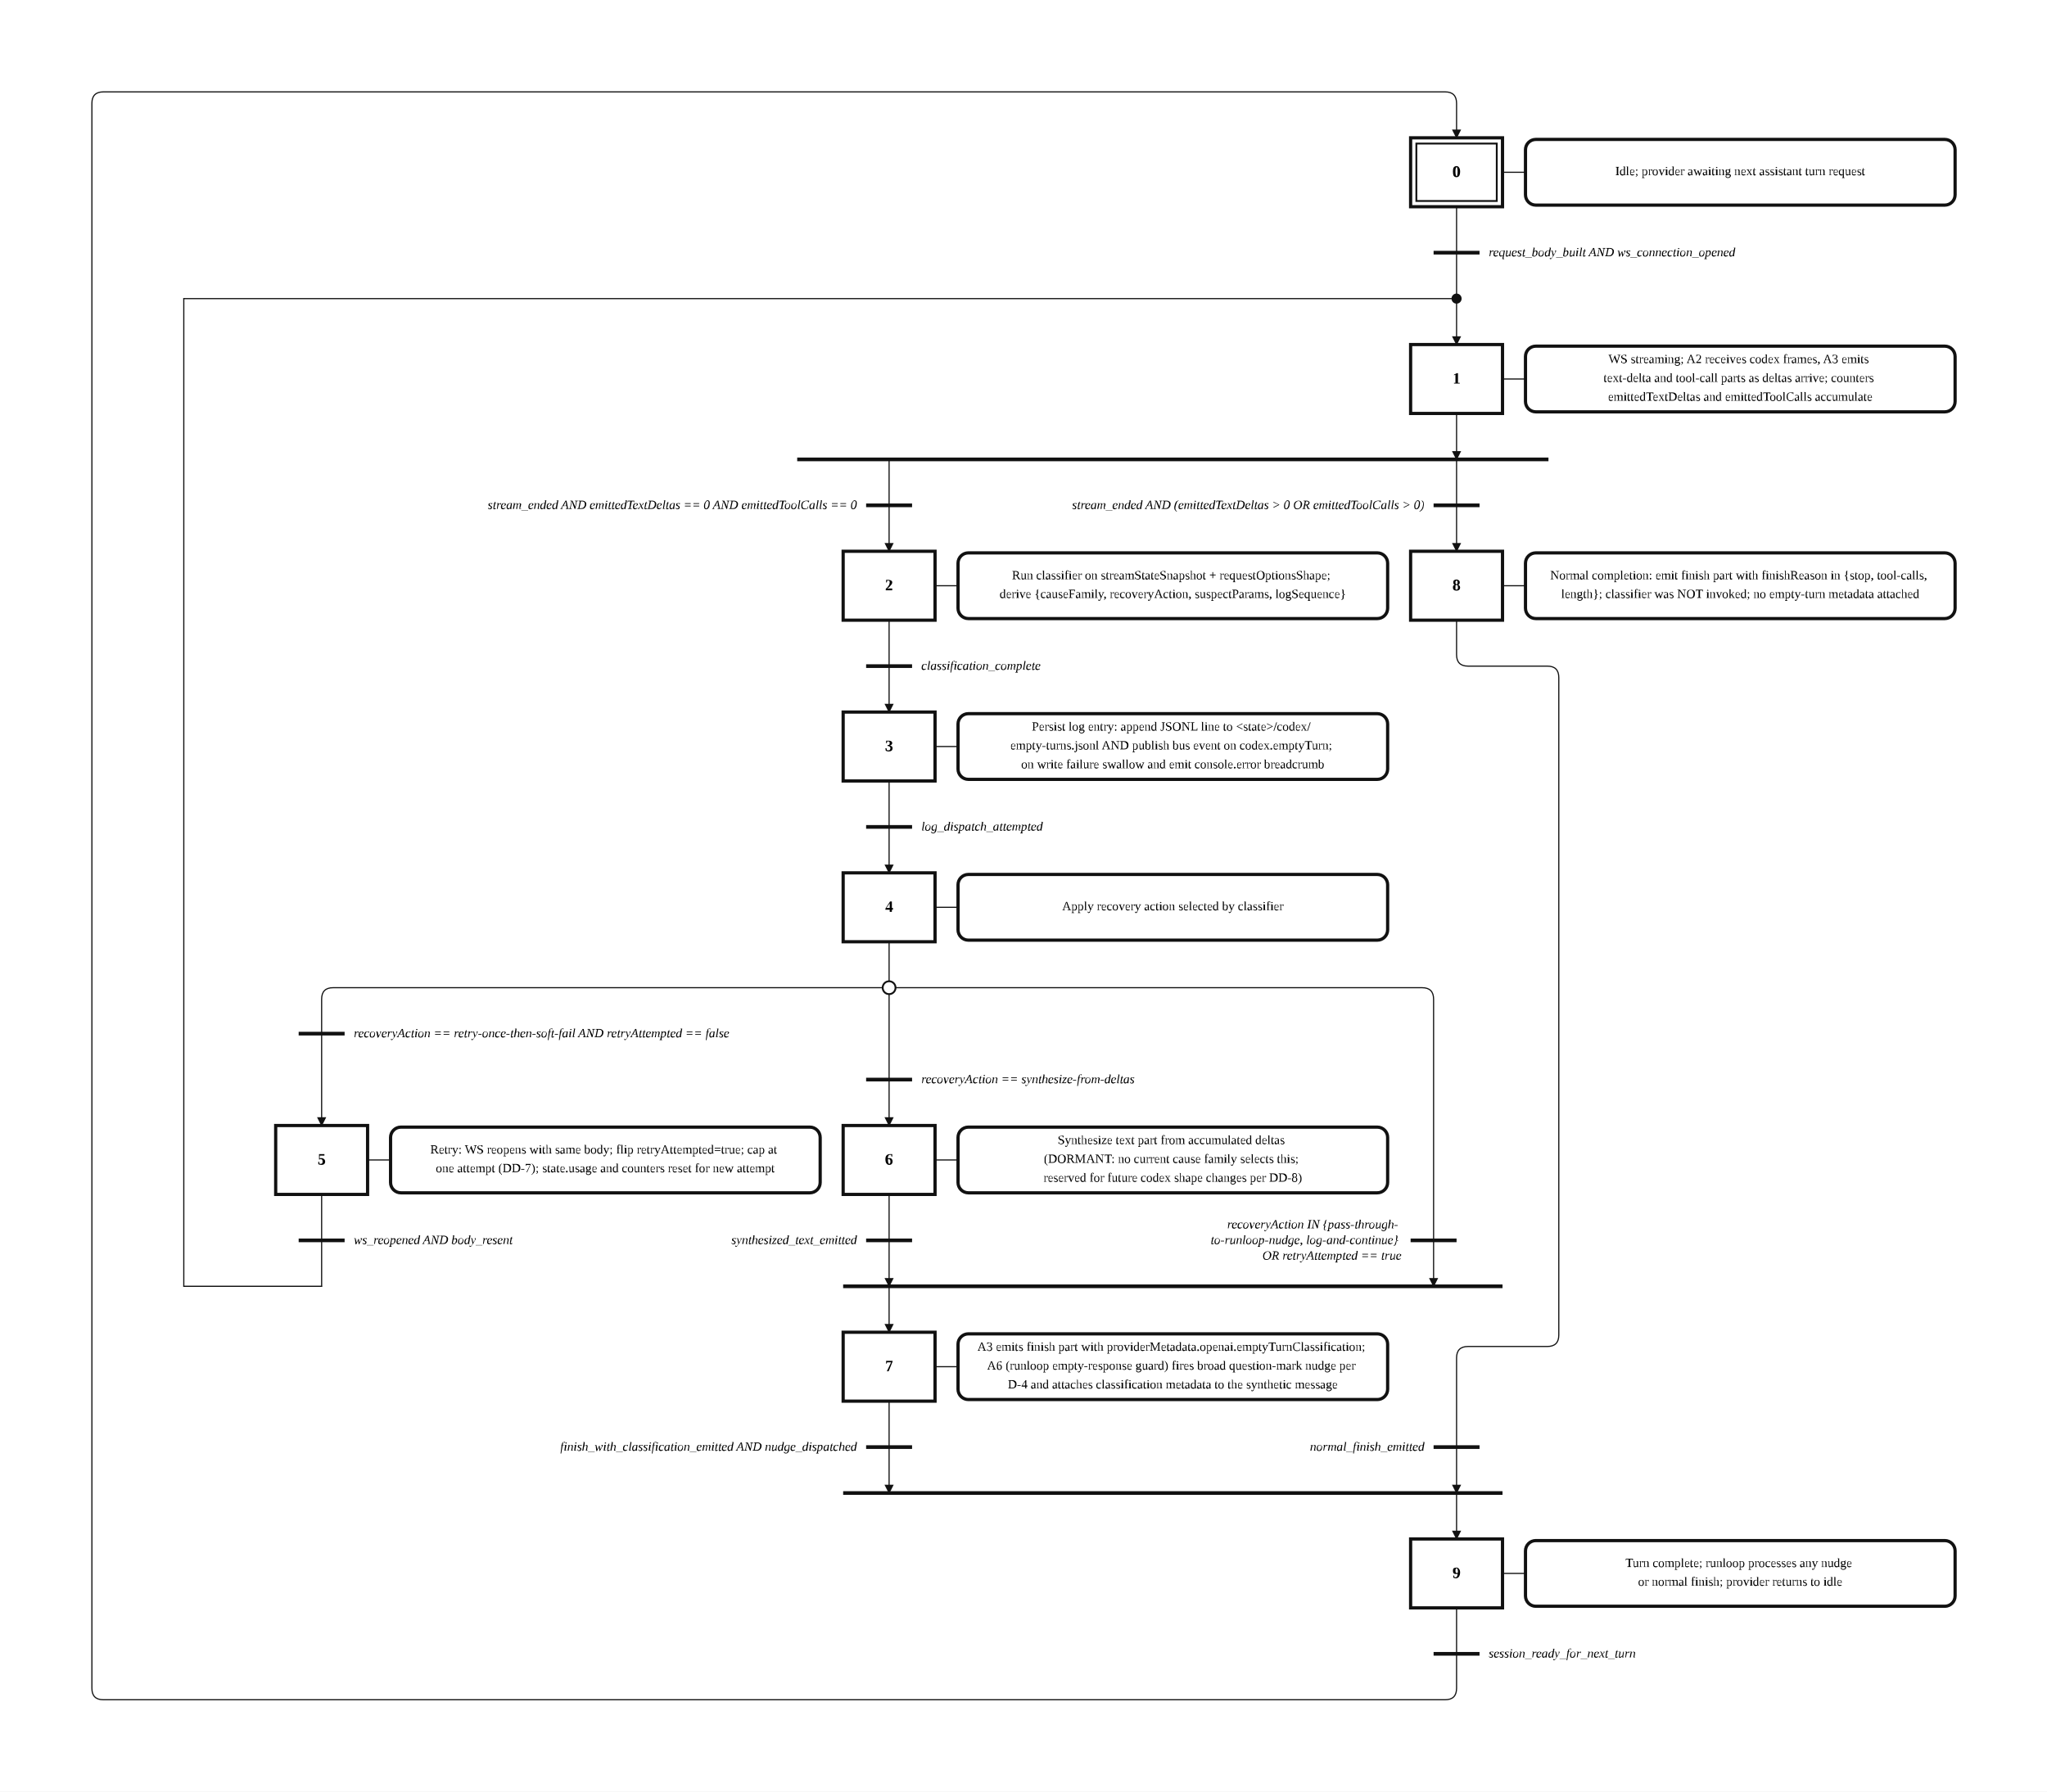
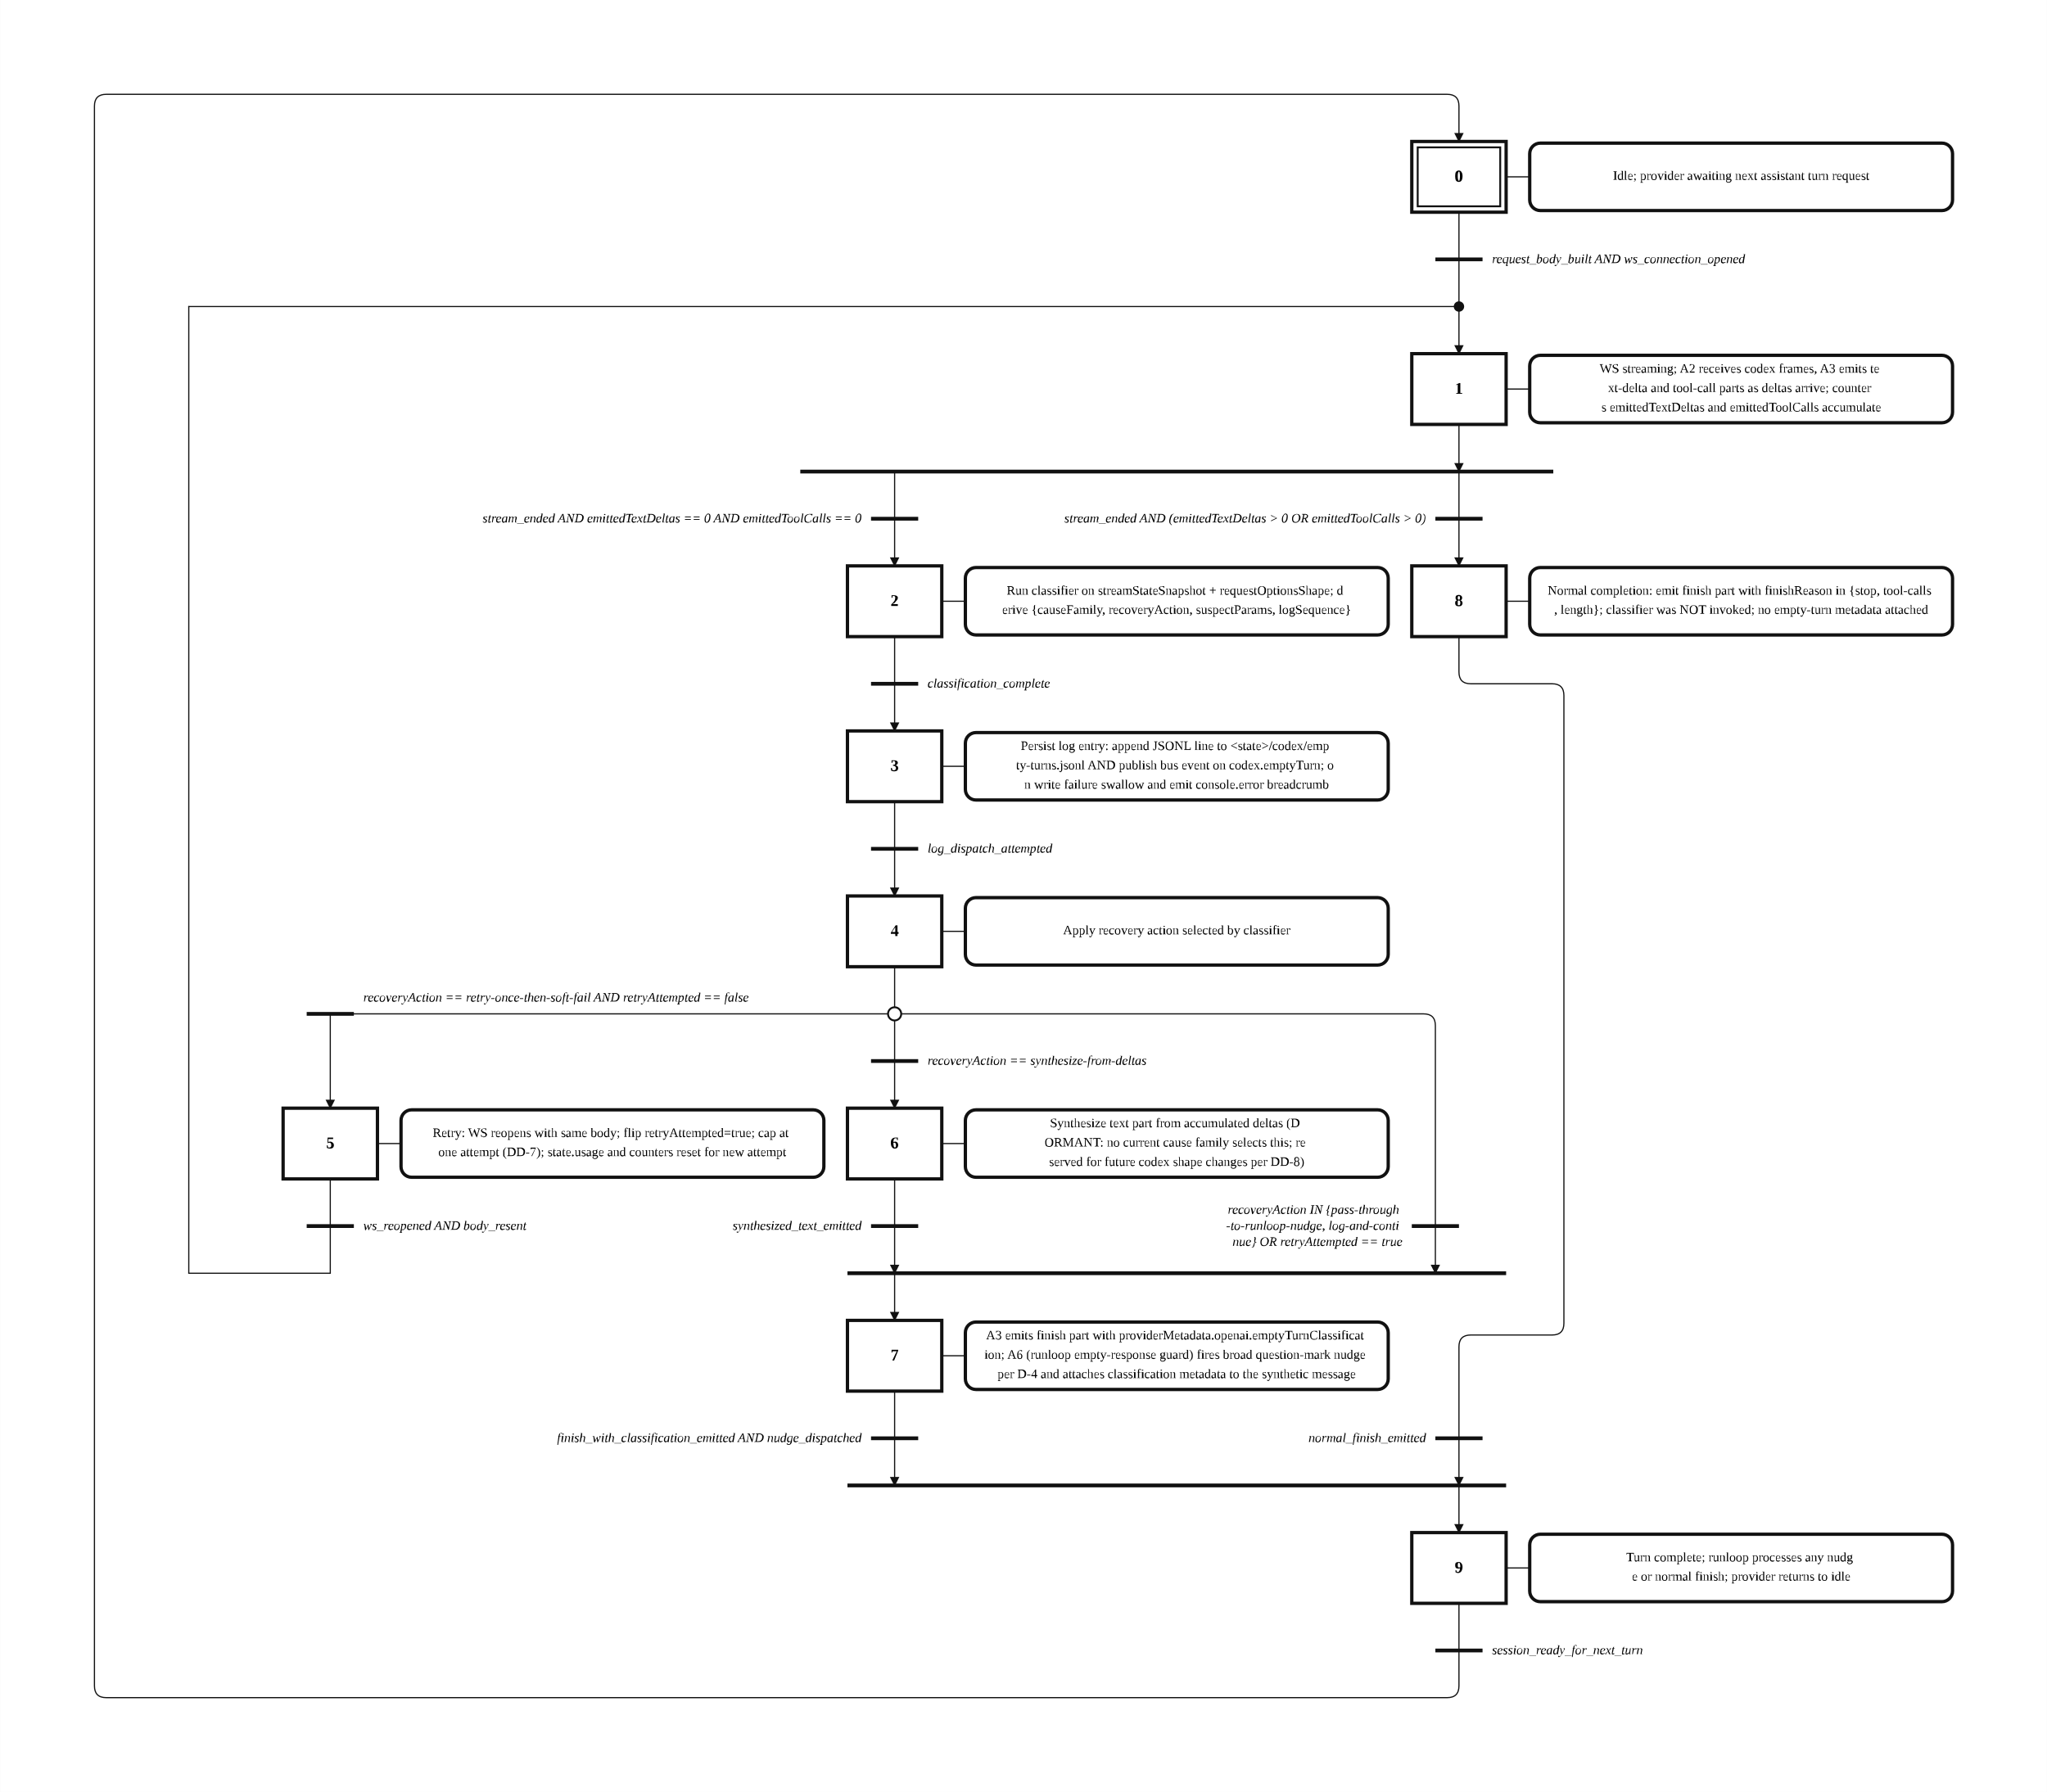
- <svg xmlns="http://www.w3.org/2000/svg" width="1782" height="1560" viewBox="-14.00 -2.00 89.10 78.00" role="img">
+ <svg xmlns="http://www.w3.org/2000/svg" width="1736" height="1520" viewBox="-14.00 -2.00 86.79 76.00" role="img">
  <style>
.step{fill:#fff;stroke:#111;stroke-width:.14}.step-inner{fill:none;stroke:#111;stroke-width:.08}
.action{fill:#fff;stroke:#111;stroke-width:.14}.gate{stroke:#111;stroke-width:.16}
.edge{fill:none;stroke:#111;stroke-width:.05;stroke-linecap:round;stroke-linejoin:round}.edge-arrow{marker-end:url(#arrow)}
.flyover-mask{stroke:#fff;stroke-width:.12;stroke-linecap:round}
.flyover{fill:none;stroke:#111;stroke-width:.05;stroke-linecap:round}
.junction{fill:#111;stroke:#111;stroke-width:0}.branch-junction{fill:#fff;stroke:#111;stroke-width:.08}
.assoc{stroke:#111;stroke-width:.05}.label{font:bold .7px 'Times New Roman', 'BiauKai', 'DFKai-SB', serif;text-anchor:middle;dominant-baseline:middle}
.action-label{font:.55px 'Times New Roman', 'BiauKai', 'DFKai-SB', serif;text-anchor:middle;dominant-baseline:middle}.gate-label{font:italic .55px 'Times New Roman', 'BiauKai', 'DFKai-SB', serif;text-anchor:start;dominant-baseline:middle}.gate-label-left{font:italic .55px 'Times New Roman', 'BiauKai', 'DFKai-SB', serif;text-anchor:end;dominant-baseline:middle}
</style>
  <defs>
    <marker id="arrow" markerWidth="0.4" markerHeight="0.4" refX="0.36" refY="0.2" orient="auto" markerUnits="userSpaceOnUse">
      <path d="M 0 0 L 0.4 0.2 L 0 0.4 z" fill="#111" />
    </marker>
  </defs>
-   <rect x="-14.00" y="-2.00" width="89.10" height="78.00" fill="white" />
-   <path class="edge edge-arrow" d="M 49.40 9.00 L 49.40 13.00" />
-   <path class="edge" d="M 49.40 7.00 L 49.40 9.00" />
-   <path class="edge edge-arrow" d="M 49.40 16.00 L 49.40 18.00" />
-   <path class="edge edge-arrow" d="M 24.70 18.00 L 24.70 22.00" />
-   <path class="edge edge-arrow" d="M 49.40 18.00 L 49.40 22.00" />
-   <path class="edge" d="M 24.70 25.00 L 24.70 27.00" />
-   <path class="edge edge-arrow" d="M 24.70 27.00 L 24.70 29.00" />
-   <path class="edge" d="M 24.70 32.00 L 24.70 34.00" />
-   <path class="edge edge-arrow" d="M 24.70 34.00 L 24.70 36.00" />
-   <path class="edge" d="M 24.70 39.00 L 24.70 41.00" />
-   <path class="edge" d="M 24.70 41.00 L 0.50 41.00 Q 0.00 41.00 0.00 41.50 L 0.00 43.00" />
-   <path class="edge edge-arrow" d="M 0.00 43.00 L 0.00 47.00" />
-   <path class="edge" d="M 24.70 41.00 L 24.70 45.00" />
-   <path class="edge edge-arrow" d="M 24.70 45.00 L 24.70 47.00" />
-   <path class="edge edge-arrow" d="M 24.70 41.00 L 47.90 41.00 Q 48.40 41.00 48.40 41.50 L 48.40 54.00" />
-   <path class="edge edge-arrow" d="M 24.70 54.00 L 24.70 56.00" />
+   <rect x="-14.00" y="-2.00" width="86.79" height="76.00" fill="white" />
+   <path class="edge edge-arrow" d="M 47.86 9.00 L 47.86 13.00" />
+   <path class="edge" d="M 47.86 7.00 L 47.86 9.00" />
+   <path class="edge edge-arrow" d="M 47.86 16.00 L 47.86 18.00" />
+   <path class="edge edge-arrow" d="M 23.93 18.00 L 23.93 22.00" />
+   <path class="edge edge-arrow" d="M 47.86 18.00 L 47.86 22.00" />
+   <path class="edge" d="M 23.93 25.00 L 23.93 27.00" />
+   <path class="edge edge-arrow" d="M 23.93 27.00 L 23.93 29.00" />
+   <path class="edge" d="M 23.93 32.00 L 23.93 34.00" />
+   <path class="edge edge-arrow" d="M 23.93 34.00 L 23.93 36.00" />
+   <path class="edge" d="M 23.93 39.00 L 23.93 41.00" />
+   <path class="edge" d="M 23.93 41.00 L 0.00 41.00 L 0.00 41.00" />
+   <path class="edge edge-arrow" d="M 0.00 41.00 L 0.00 45.00" />
+   <path class="edge" d="M 23.93 41.00 L 23.93 43.00" />
+   <path class="edge edge-arrow" d="M 23.93 43.00 L 23.93 45.00" />
+   <path class="edge edge-arrow" d="M 23.93 41.00 L 46.36 41.00 Q 46.86 41.00 46.86 41.50 L 46.86 52.00" />
+   <path class="edge edge-arrow" d="M 23.93 52.00 L 23.93 54.00" />
+   <path class="edge" d="M 0.00 48.00 L 0.00 50.00" />
  <path class="edge" d="M 0.00 50.00 L 0.00 52.00" />
-   <path class="edge" d="M 0.00 52.00 L 0.00 54.00" />
-   <path class="edge" d="M 0.00 54.00 L -6.00 54.00" />
-   <path class="edge" d="M -6.00 54.00 L -6.00 11.00" />
-   <path class="edge" d="M -6.00 11.00 L 49.40 11.00" />
-   <path class="edge edge-arrow" d="M 24.70 50.00 L 24.70 54.00" />
-   <path class="edge edge-arrow" d="M 24.70 59.00 L 24.70 63.00" />
-   <path class="edge edge-arrow" d="M 49.40 63.00 L 49.40 65.00" />
-   <path class="edge edge-arrow" d="M 49.40 25.00 L 49.40 26.50 Q 49.40 27.00 49.90 27.00 L 53.35 27.00 Q 53.85 27.00 53.85 27.50 L 53.85 56.12 Q 53.85 56.62 53.35 56.62 L 49.90 56.62 Q 49.40 56.62 49.40 57.12 L 49.40 63.00" />
-   <path class="edge" d="M 49.40 68.00 L 49.40 70.00" />
-   <path class="edge edge-arrow" d="M 49.40 70.00 L 49.40 71.50 Q 49.40 72.00 48.90 72.00 L -9.50 72.00 Q -10.00 72.00 -10.00 71.50 L -10.00 2.50 Q -10.00 2.00 -9.50 2.00 L 48.90 2.00 Q 49.40 2.00 49.40 2.50 L 49.40 4.00" />
-   <rect class="step" x="47.40" y="4.00" width="4.00" height="3.00" />
-   <rect class="step-inner" x="47.65" y="4.25" width="3.50" height="2.50" />
-   <text class="label" x="49.40" y="5.50">0</text>
-   <rect class="step" x="47.40" y="13.00" width="4.00" height="3.00" />
-   <text class="label" x="49.40" y="14.50">1</text>
-   <rect class="step" x="22.70" y="22.00" width="4.00" height="3.00" />
-   <text class="label" x="24.70" y="23.50">2</text>
-   <rect class="step" x="22.70" y="29.00" width="4.00" height="3.00" />
-   <text class="label" x="24.70" y="30.50">3</text>
-   <rect class="step" x="22.70" y="36.00" width="4.00" height="3.00" />
-   <text class="label" x="24.70" y="37.50">4</text>
-   <rect class="step" x="-2.00" y="47.00" width="4.00" height="3.00" />
-   <text class="label" x="0.00" y="48.50">5</text>
-   <rect class="step" x="22.70" y="47.00" width="4.00" height="3.00" />
-   <text class="label" x="24.70" y="48.50">6</text>
-   <rect class="step" x="22.70" y="56.00" width="4.00" height="3.00" />
-   <text class="label" x="24.70" y="57.50">7</text>
-   <rect class="step" x="47.40" y="22.00" width="4.00" height="3.00" />
-   <text class="label" x="49.40" y="23.50">8</text>
-   <rect class="step" x="47.40" y="65.00" width="4.00" height="3.00" />
-   <text class="label" x="49.40" y="66.50">9</text>
-   <line class="assoc" x1="51.40" y1="5.50" x2="52.40" y2="5.50" />
-   <rect class="action" x="52.40" y="4.07" width="18.70" height="2.86" rx="0.45" ry="0.45" />
-   <text class="action-label" x="61.75" y="5.50">
-     <tspan x="61.75" dy="0">Idle; provider awaiting next assistant turn request</tspan>
+   <path class="edge" d="M 0.00 52.00 L -6.00 52.00" />
+   <path class="edge" d="M -6.00 52.00 L -6.00 11.00" />
+   <path class="edge" d="M -6.00 11.00 L 47.86 11.00" />
+   <path class="edge edge-arrow" d="M 23.93 48.00 L 23.93 52.00" />
+   <path class="edge edge-arrow" d="M 23.93 57.00 L 23.93 61.00" />
+   <path class="edge edge-arrow" d="M 47.86 61.00 L 47.86 63.00" />
+   <path class="edge edge-arrow" d="M 47.86 25.00 L 47.86 26.50 Q 47.86 27.00 48.36 27.00 L 51.81 27.00 Q 52.31 27.00 52.31 27.50 L 52.31 54.12 Q 52.31 54.62 51.81 54.62 L 48.36 54.62 Q 47.86 54.62 47.86 55.12 L 47.86 61.00" />
+   <path class="edge" d="M 47.86 66.00 L 47.86 68.00" />
+   <path class="edge edge-arrow" d="M 47.86 68.00 L 47.86 69.50 Q 47.86 70.00 47.36 70.00 L -9.50 70.00 Q -10.00 70.00 -10.00 69.50 L -10.00 2.50 Q -10.00 2.00 -9.50 2.00 L 47.36 2.00 Q 47.86 2.00 47.86 2.50 L 47.86 4.00" />
+   <rect class="step" x="45.86" y="4.00" width="4.00" height="3.00" />
+   <rect class="step-inner" x="46.11" y="4.25" width="3.50" height="2.50" />
+   <text class="label" x="47.86" y="5.50">0</text>
+   <rect class="step" x="45.86" y="13.00" width="4.00" height="3.00" />
+   <text class="label" x="47.86" y="14.50">1</text>
+   <rect class="step" x="21.93" y="22.00" width="4.00" height="3.00" />
+   <text class="label" x="23.93" y="23.50">2</text>
+   <rect class="step" x="21.93" y="29.00" width="4.00" height="3.00" />
+   <text class="label" x="23.93" y="30.50">3</text>
+   <rect class="step" x="21.93" y="36.00" width="4.00" height="3.00" />
+   <text class="label" x="23.93" y="37.50">4</text>
+   <rect class="step" x="-2.00" y="45.00" width="4.00" height="3.00" />
+   <text class="label" x="0.00" y="46.50">5</text>
+   <rect class="step" x="21.93" y="45.00" width="4.00" height="3.00" />
+   <text class="label" x="23.93" y="46.50">6</text>
+   <rect class="step" x="21.93" y="54.00" width="4.00" height="3.00" />
+   <text class="label" x="23.93" y="55.50">7</text>
+   <rect class="step" x="45.86" y="22.00" width="4.00" height="3.00" />
+   <text class="label" x="47.86" y="23.50">8</text>
+   <rect class="step" x="45.86" y="63.00" width="4.00" height="3.00" />
+   <text class="label" x="47.86" y="64.50">9</text>
+   <line class="assoc" x1="49.86" y1="5.50" x2="50.86" y2="5.50" />
+   <rect class="action" x="50.86" y="4.07" width="17.93" height="2.86" rx="0.45" ry="0.45" />
+   <text class="action-label" x="59.83" y="5.50">
+     <tspan x="59.83" dy="0">Idle; provider awaiting next assistant turn request</tspan>
  </text>
-   <line class="assoc" x1="51.40" y1="14.50" x2="52.40" y2="14.50" />
-   <rect class="action" x="52.40" y="13.07" width="18.70" height="2.86" rx="0.45" ry="0.45" />
-   <text class="action-label" x="61.75" y="13.68">
-     <tspan x="61.75" dy="0">WS streaming; A2 receives codex frames, A3 emits</tspan>
-     <tspan x="61.75" dy="0.82">text-delta and tool-call parts as deltas arrive; counters</tspan>
-     <tspan x="61.75" dy="0.82">emittedTextDeltas and emittedToolCalls accumulate</tspan>
+   <line class="assoc" x1="49.86" y1="14.50" x2="50.86" y2="14.50" />
+   <rect class="action" x="50.86" y="13.07" width="17.93" height="2.86" rx="0.45" ry="0.45" />
+   <text class="action-label" x="59.83" y="13.68">
+     <tspan x="59.83" dy="0">WS streaming; A2 receives codex frames, A3 emits te</tspan>
+     <tspan x="59.83" dy="0.82">xt-delta and tool-call parts as deltas arrive; counter</tspan>
+     <tspan x="59.83" dy="0.82">s emittedTextDeltas and emittedToolCalls accumulate</tspan>
  </text>
-   <line class="assoc" x1="26.70" y1="23.50" x2="27.70" y2="23.50" />
-   <rect class="action" x="27.70" y="22.07" width="18.70" height="2.86" rx="0.45" ry="0.45" />
-   <text class="action-label" x="37.05" y="23.09">
-     <tspan x="37.05" dy="0">Run classifier on streamStateSnapshot + requestOptionsShape;</tspan>
-     <tspan x="37.05" dy="0.82">derive {causeFamily, recoveryAction, suspectParams, logSequence}</tspan>
+   <line class="assoc" x1="25.93" y1="23.50" x2="26.93" y2="23.50" />
+   <rect class="action" x="26.93" y="22.07" width="17.93" height="2.86" rx="0.45" ry="0.45" />
+   <text class="action-label" x="35.89" y="23.09">
+     <tspan x="35.89" dy="0">Run classifier on streamStateSnapshot + requestOptionsShape; d</tspan>
+     <tspan x="35.89" dy="0.82">erive {causeFamily, recoveryAction, suspectParams, logSequence}</tspan>
  </text>
-   <line class="assoc" x1="26.70" y1="30.50" x2="27.70" y2="30.50" />
-   <rect class="action" x="27.70" y="29.07" width="18.70" height="2.86" rx="0.45" ry="0.45" />
-   <text class="action-label" x="37.05" y="29.68">
-     <tspan x="37.05" dy="0">Persist log entry: append JSONL line to &lt;state&gt;/codex/</tspan>
-     <tspan x="37.05" dy="0.82">empty-turns.jsonl AND publish bus event on codex.emptyTurn;</tspan>
-     <tspan x="37.05" dy="0.82">on write failure swallow and emit console.error breadcrumb</tspan>
+   <line class="assoc" x1="25.93" y1="30.50" x2="26.93" y2="30.50" />
+   <rect class="action" x="26.93" y="29.07" width="17.93" height="2.86" rx="0.45" ry="0.45" />
+   <text class="action-label" x="35.89" y="29.68">
+     <tspan x="35.89" dy="0">Persist log entry: append JSONL line to &lt;state&gt;/codex/emp</tspan>
+     <tspan x="35.89" dy="0.82">ty-turns.jsonl AND publish bus event on codex.emptyTurn; o</tspan>
+     <tspan x="35.89" dy="0.82">n write failure swallow and emit console.error breadcrumb</tspan>
  </text>
-   <line class="assoc" x1="26.70" y1="37.50" x2="27.70" y2="37.50" />
-   <rect class="action" x="27.70" y="36.07" width="18.70" height="2.86" rx="0.45" ry="0.45" />
-   <text class="action-label" x="37.05" y="37.50">
-     <tspan x="37.05" dy="0">Apply recovery action selected by classifier</tspan>
+   <line class="assoc" x1="25.93" y1="37.50" x2="26.93" y2="37.50" />
+   <rect class="action" x="26.93" y="36.07" width="17.93" height="2.86" rx="0.45" ry="0.45" />
+   <text class="action-label" x="35.89" y="37.50">
+     <tspan x="35.89" dy="0">Apply recovery action selected by classifier</tspan>
  </text>
-   <line class="assoc" x1="2.00" y1="48.50" x2="3.00" y2="48.50" />
-   <rect class="action" x="3.00" y="47.07" width="18.70" height="2.86" rx="0.45" ry="0.45" />
-   <text class="action-label" x="12.35" y="48.09">
-     <tspan x="12.35" dy="0">Retry: WS reopens with same body; flip retryAttempted=true; cap at</tspan>
-     <tspan x="12.35" dy="0.82">one attempt (DD-7); state.usage and counters reset for new attempt</tspan>
+   <line class="assoc" x1="2.00" y1="46.50" x2="3.00" y2="46.50" />
+   <rect class="action" x="3.00" y="45.07" width="17.93" height="2.86" rx="0.45" ry="0.45" />
+   <text class="action-label" x="11.96" y="46.09">
+     <tspan x="11.96" dy="0">Retry: WS reopens with same body; flip retryAttempted=true; cap at</tspan>
+     <tspan x="11.96" dy="0.82">one attempt (DD-7); state.usage and counters reset for new attempt</tspan>
  </text>
-   <line class="assoc" x1="26.70" y1="48.50" x2="27.70" y2="48.50" />
-   <rect class="action" x="27.70" y="47.07" width="18.70" height="2.86" rx="0.45" ry="0.45" />
-   <text class="action-label" x="37.05" y="47.68">
-     <tspan x="37.05" dy="0">Synthesize text part from accumulated deltas</tspan>
-     <tspan x="37.05" dy="0.82">(DORMANT: no current cause family selects this;</tspan>
-     <tspan x="37.05" dy="0.82">reserved for future codex shape changes per DD-8)</tspan>
+   <line class="assoc" x1="25.93" y1="46.50" x2="26.93" y2="46.50" />
+   <rect class="action" x="26.93" y="45.07" width="17.93" height="2.86" rx="0.45" ry="0.45" />
+   <text class="action-label" x="35.89" y="45.68">
+     <tspan x="35.89" dy="0">Synthesize text part from accumulated deltas (D</tspan>
+     <tspan x="35.89" dy="0.82">ORMANT: no current cause family selects this; re</tspan>
+     <tspan x="35.89" dy="0.82">served for future codex shape changes per DD-8)</tspan>
  </text>
-   <line class="assoc" x1="26.70" y1="57.50" x2="27.70" y2="57.50" />
-   <rect class="action" x="27.70" y="56.07" width="18.70" height="2.86" rx="0.45" ry="0.45" />
-   <text class="action-label" x="37.05" y="56.68">
-     <tspan x="37.05" dy="0">A3 emits finish part with providerMetadata.openai.emptyTurnClassification;</tspan>
-     <tspan x="37.05" dy="0.82">A6 (runloop empty-response guard) fires broad question-mark nudge per</tspan>
-     <tspan x="37.05" dy="0.82">D-4 and attaches classification metadata to the synthetic message</tspan>
+   <line class="assoc" x1="25.93" y1="55.50" x2="26.93" y2="55.50" />
+   <rect class="action" x="26.93" y="54.07" width="17.93" height="2.86" rx="0.45" ry="0.45" />
+   <text class="action-label" x="35.89" y="54.68">
+     <tspan x="35.89" dy="0">A3 emits finish part with providerMetadata.openai.emptyTurnClassificat</tspan>
+     <tspan x="35.89" dy="0.82">ion; A6 (runloop empty-response guard) fires broad question-mark nudge</tspan>
+     <tspan x="35.89" dy="0.82">per D-4 and attaches classification metadata to the synthetic message</tspan>
  </text>
-   <line class="assoc" x1="51.40" y1="23.50" x2="52.40" y2="23.50" />
-   <rect class="action" x="52.40" y="22.07" width="18.70" height="2.86" rx="0.45" ry="0.45" />
-   <text class="action-label" x="61.75" y="23.09">
-     <tspan x="61.75" dy="0">Normal completion: emit finish part with finishReason in {stop, tool-calls,</tspan>
-     <tspan x="61.75" dy="0.82">length}; classifier was NOT invoked; no empty-turn metadata attached</tspan>
+   <line class="assoc" x1="49.86" y1="23.50" x2="50.86" y2="23.50" />
+   <rect class="action" x="50.86" y="22.07" width="17.93" height="2.86" rx="0.45" ry="0.45" />
+   <text class="action-label" x="59.83" y="23.09">
+     <tspan x="59.83" dy="0">Normal completion: emit finish part with finishReason in {stop, tool-calls</tspan>
+     <tspan x="59.83" dy="0.82">, length}; classifier was NOT invoked; no empty-turn metadata attached</tspan>
  </text>
-   <line class="assoc" x1="51.40" y1="66.50" x2="52.40" y2="66.50" />
-   <rect class="action" x="52.40" y="65.07" width="18.70" height="2.86" rx="0.45" ry="0.45" />
-   <text class="action-label" x="61.75" y="66.09">
-     <tspan x="61.75" dy="0">Turn complete; runloop processes any nudge</tspan>
-     <tspan x="61.75" dy="0.82">or normal finish; provider returns to idle</tspan>
+   <line class="assoc" x1="49.86" y1="64.50" x2="50.86" y2="64.50" />
+   <rect class="action" x="50.86" y="63.07" width="17.93" height="2.86" rx="0.45" ry="0.45" />
+   <text class="action-label" x="59.83" y="64.09">
+     <tspan x="59.83" dy="0">Turn complete; runloop processes any nudg</tspan>
+     <tspan x="59.83" dy="0.82">e or normal finish; provider returns to idle</tspan>
  </text>
-   <line class="gate" x1="48.40" y1="9.00" x2="50.40" y2="9.00" />
-   <text class="gate-label" x="50.80" y="9.00">
-     <tspan x="50.80" dy="0">request_body_built AND ws_connection_opened</tspan>
+   <line class="gate" x1="46.86" y1="9.00" x2="48.86" y2="9.00" />
+   <text class="gate-label" x="49.26" y="9.00">
+     <tspan x="49.26" dy="0">request_body_built AND ws_connection_opened</tspan>
  </text>
-   <line class="gate" x1="20.70" y1="18.00" x2="53.40" y2="18.00" />
-   <line class="gate" x1="23.70" y1="27.00" x2="25.70" y2="27.00" />
-   <text class="gate-label" x="26.10" y="27.00">
-     <tspan x="26.10" dy="0">classification_complete</tspan>
+   <line class="gate" x1="19.93" y1="18.00" x2="51.86" y2="18.00" />
+   <line class="gate" x1="22.93" y1="27.00" x2="24.93" y2="27.00" />
+   <text class="gate-label" x="25.33" y="27.00">
+     <tspan x="25.33" dy="0">classification_complete</tspan>
  </text>
-   <line class="gate" x1="23.70" y1="34.00" x2="25.70" y2="34.00" />
-   <text class="gate-label" x="26.10" y="34.00">
-     <tspan x="26.10" dy="0">log_dispatch_attempted</tspan>
+   <line class="gate" x1="22.93" y1="34.00" x2="24.93" y2="34.00" />
+   <text class="gate-label" x="25.33" y="34.00">
+     <tspan x="25.33" dy="0">log_dispatch_attempted</tspan>
  </text>
-   <line class="gate" x1="-1.00" y1="43.00" x2="1.00" y2="43.00" />
-   <text class="gate-label" x="1.40" y="43.00">
+   <line class="gate" x1="-1.00" y1="41.00" x2="1.00" y2="41.00" />
+   <text class="gate-label" x="1.40" y="40.32">
    <tspan x="1.40" dy="0">recoveryAction == retry-once-then-soft-fail AND retryAttempted == false</tspan>
  </text>
-   <line class="gate" x1="23.70" y1="45.00" x2="25.70" y2="45.00" />
-   <text class="gate-label" x="26.10" y="45.00">
-     <tspan x="26.10" dy="0">recoveryAction == synthesize-from-deltas</tspan>
+   <line class="gate" x1="22.93" y1="43.00" x2="24.93" y2="43.00" />
+   <text class="gate-label" x="25.33" y="43.00">
+     <tspan x="25.33" dy="0">recoveryAction == synthesize-from-deltas</tspan>
  </text>
-   <line class="gate" x1="22.70" y1="54.00" x2="51.40" y2="54.00" />
-   <line class="gate" x1="-1.00" y1="52.00" x2="1.00" y2="52.00" />
-   <text class="gate-label" x="1.40" y="52.00">
+   <line class="gate" x1="21.93" y1="52.00" x2="49.86" y2="52.00" />
+   <line class="gate" x1="-1.00" y1="50.00" x2="1.00" y2="50.00" />
+   <text class="gate-label" x="1.40" y="50.00">
    <tspan x="1.40" dy="0">ws_reopened AND body_resent</tspan>
  </text>
-   <line class="gate" x1="22.70" y1="63.00" x2="51.40" y2="63.00" />
-   <line class="gate" x1="48.40" y1="70.00" x2="50.40" y2="70.00" />
-   <text class="gate-label" x="50.80" y="70.00">
-     <tspan x="50.80" dy="0">session_ready_for_next_turn</tspan>
+   <line class="gate" x1="21.93" y1="61.00" x2="49.86" y2="61.00" />
+   <line class="gate" x1="46.86" y1="68.00" x2="48.86" y2="68.00" />
+   <text class="gate-label" x="49.26" y="68.00">
+     <tspan x="49.26" dy="0">session_ready_for_next_turn</tspan>
  </text>
-   <line class="gate" x1="23.70" y1="20.00" x2="25.70" y2="20.00" />
-   <text class="gate-label-left" x="23.30" y="20.00">
-     <tspan x="23.30" dy="0">stream_ended AND emittedTextDeltas == 0 AND emittedToolCalls == 0</tspan>
+   <line class="gate" x1="22.93" y1="20.00" x2="24.93" y2="20.00" />
+   <text class="gate-label-left" x="22.53" y="20.00">
+     <tspan x="22.53" dy="0">stream_ended AND emittedTextDeltas == 0 AND emittedToolCalls == 0</tspan>
  </text>
-   <line class="gate" x1="48.40" y1="20.00" x2="50.40" y2="20.00" />
-   <text class="gate-label-left" x="48.00" y="20.00">
-     <tspan x="48.00" dy="0">stream_ended AND (emittedTextDeltas &gt; 0 OR emittedToolCalls &gt; 0)</tspan>
+   <line class="gate" x1="46.86" y1="20.00" x2="48.86" y2="20.00" />
+   <text class="gate-label-left" x="46.46" y="20.00">
+     <tspan x="46.46" dy="0">stream_ended AND (emittedTextDeltas &gt; 0 OR emittedToolCalls &gt; 0)</tspan>
  </text>
-   <line class="gate" x1="47.40" y1="52.00" x2="49.40" y2="52.00" />
-   <text class="gate-label-left" x="47.00" y="51.32">
-     <tspan x="47.00" dy="0">recoveryAction IN {pass-through-</tspan>
-     <tspan x="47.00" dy="0.68">to-runloop-nudge, log-and-continue}</tspan>
-     <tspan x="47.00" dy="0.68">OR retryAttempted == true</tspan>
+   <line class="gate" x1="45.86" y1="50.00" x2="47.86" y2="50.00" />
+   <text class="gate-label-left" x="45.46" y="49.32">
+     <tspan x="45.46" dy="0">recoveryAction IN {pass-through</tspan>
+     <tspan x="45.46" dy="0.68">-to-runloop-nudge, log-and-conti</tspan>
+     <tspan x="45.46" dy="0.68">nue} OR retryAttempted == true</tspan>
  </text>
-   <line class="gate" x1="23.70" y1="52.00" x2="25.70" y2="52.00" />
-   <text class="gate-label-left" x="23.30" y="52.00">
-     <tspan x="23.30" dy="0">synthesized_text_emitted</tspan>
+   <line class="gate" x1="22.93" y1="50.00" x2="24.93" y2="50.00" />
+   <text class="gate-label-left" x="22.53" y="50.00">
+     <tspan x="22.53" dy="0">synthesized_text_emitted</tspan>
  </text>
-   <line class="gate" x1="23.70" y1="61.00" x2="25.70" y2="61.00" />
-   <text class="gate-label-left" x="23.30" y="61.00">
-     <tspan x="23.30" dy="0">finish_with_classification_emitted AND nudge_dispatched</tspan>
+   <line class="gate" x1="22.93" y1="59.00" x2="24.93" y2="59.00" />
+   <text class="gate-label-left" x="22.53" y="59.00">
+     <tspan x="22.53" dy="0">finish_with_classification_emitted AND nudge_dispatched</tspan>
  </text>
-   <line class="gate" x1="48.40" y1="61.00" x2="50.40" y2="61.00" />
-   <text class="gate-label-left" x="48.00" y="61.00">
-     <tspan x="48.00" dy="0">normal_finish_emitted</tspan>
+   <line class="gate" x1="46.86" y1="59.00" x2="48.86" y2="59.00" />
+   <text class="gate-label-left" x="46.46" y="59.00">
+     <tspan x="46.46" dy="0">normal_finish_emitted</tspan>
  </text>
-   <circle class="junction" cx="49.40" cy="11.00" r="0.22" />
-   <circle class="branch-junction" cx="24.70" cy="41.00" r="0.28" />
+   <circle class="junction" cx="47.86" cy="11.00" r="0.22" />
+   <circle class="branch-junction" cx="23.93" cy="41.00" r="0.28" />
</svg>
